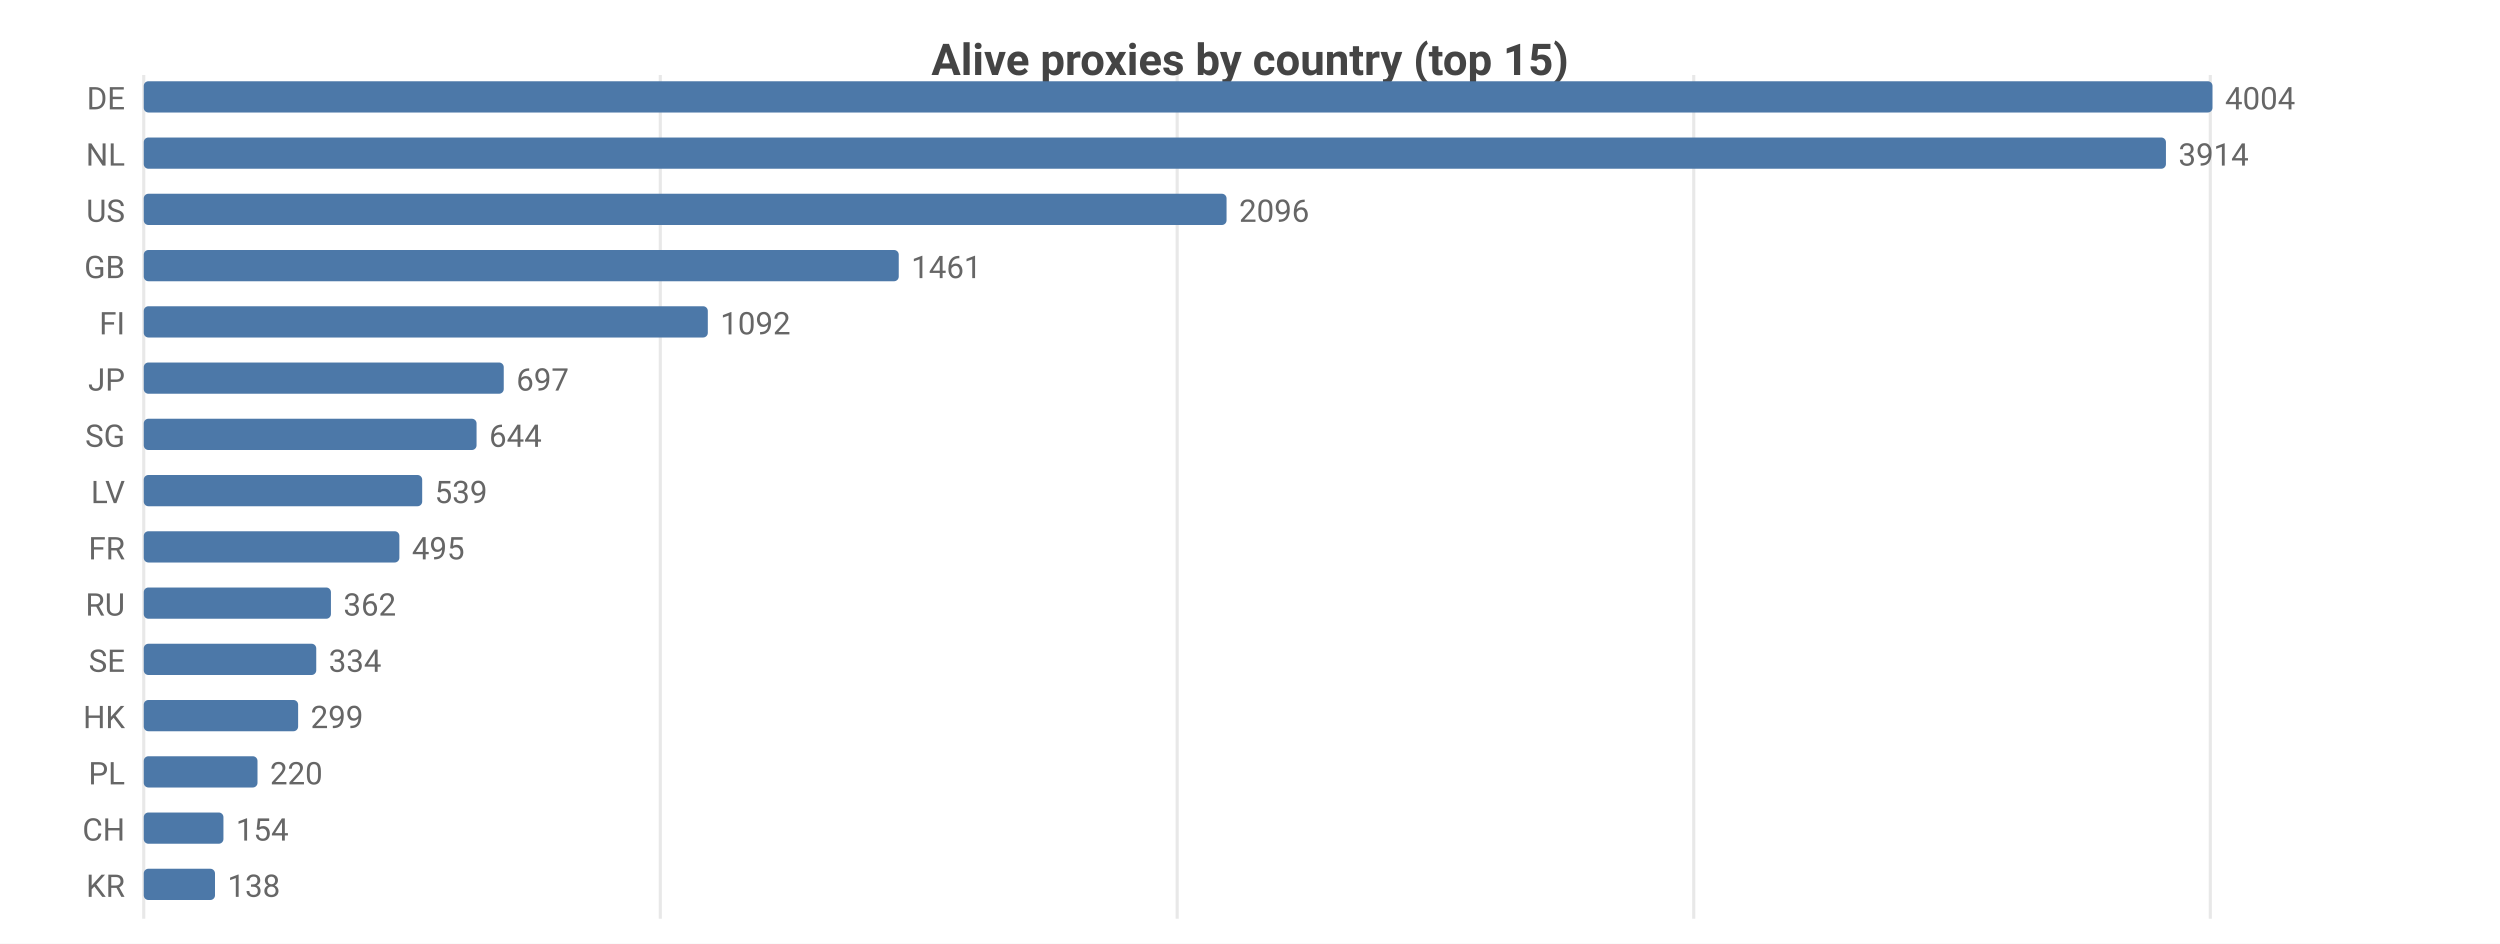
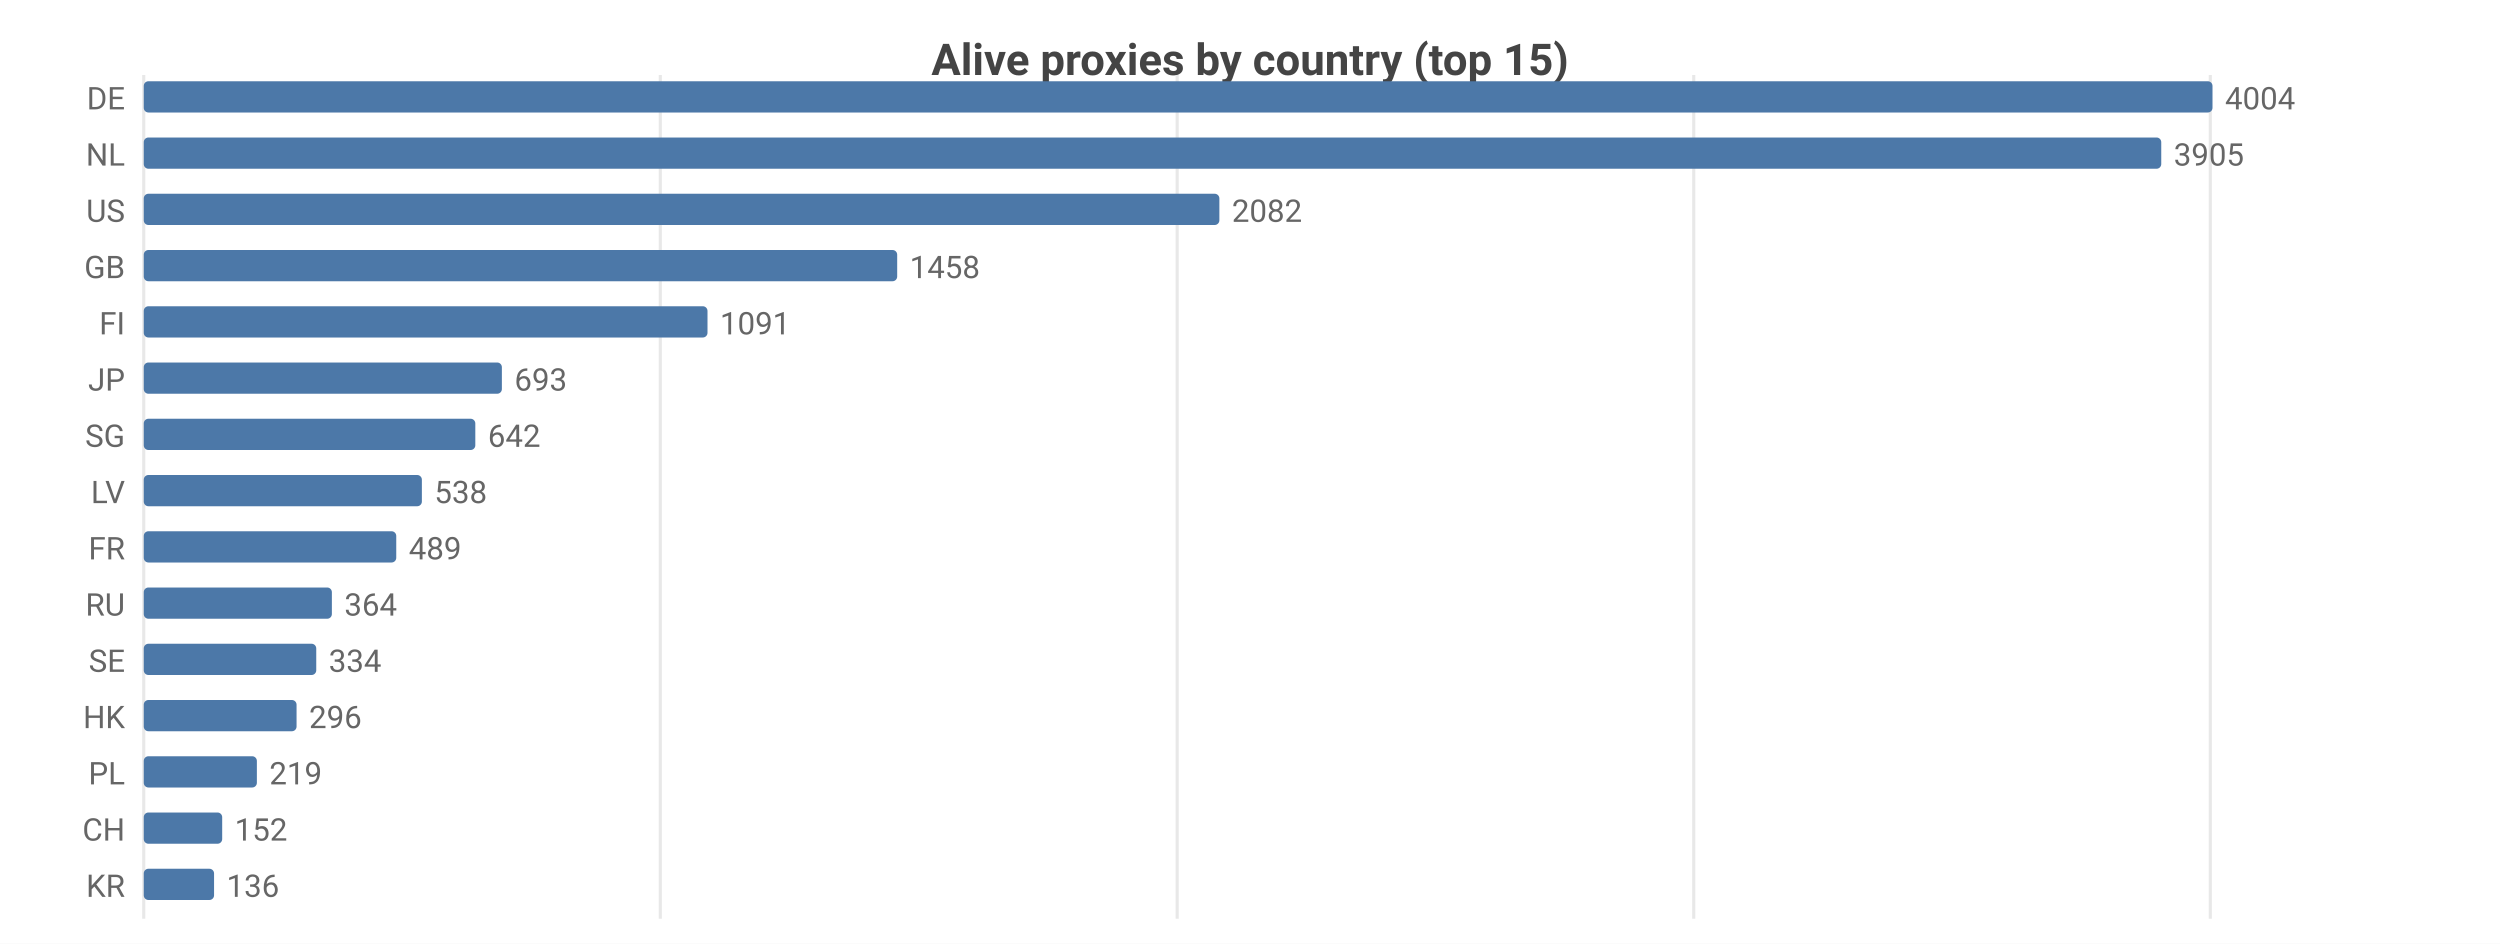
<svg xmlns="http://www.w3.org/2000/svg" width="800" height="302" viewBox="0 0 800 302">
  <rect width="800" height="302" fill="#ffffff" />
  <style>text{font-family:system-ui,-apple-system,'Segoe UI',Roboto,sans-serif}.g{stroke:#e8e8e8;stroke-width:1}.a{stroke:#999;stroke-width:1}.t{font-size:10px;fill:#666}.m{font-size:10px;text-anchor:middle;fill:#666}.e{font-size:10px;text-anchor:end;fill:#666}.l{font-size:11px;fill:#333}.tt{font-size:14px;font-weight:600;text-anchor:middle;fill:#444}.em{font-size:13px;text-anchor:middle;fill:#999}</style>
  <text class="tt" x="400.0" y="24">Alive proxies by country (top 15)</text>
  <line class="g" x1="46" y1="24" x2="46" y2="294" />
  <line class="g" x1="211.3" y1="24" x2="211.3" y2="294" />
  <line class="g" x1="376.7" y1="24" x2="376.7" y2="294" />
  <line class="g" x1="542.0" y1="24" x2="542.0" y2="294" />
  <line class="g" x1="707.3" y1="24" x2="707.3" y2="294" />
  <text class="e" x="40" y="35">DE</text>
  <rect x="46" y="26" width="662" height="10" fill="#4c78a8" rx="1.5" />
  <text class="t" x="712" y="35">4004</text>
  <text class="e" x="40" y="53">NL</text>
-   <rect x="46" y="44" width="647.1" height="10" fill="#4c78a8" rx="1.5" />
-   <text class="t" x="697.1" y="53">3914</text>
+   <rect x="46" y="44" width="645.6" height="10" fill="#4c78a8" rx="1.5" />
+   <text class="t" x="695.6" y="53">3905</text>
  <text class="e" x="40" y="71">US</text>
-   <rect x="46" y="62" width="346.5" height="10" fill="#4c78a8" rx="1.5" />
-   <text class="t" x="396.5" y="71">2096</text>
+   <rect x="46" y="62" width="344.2" height="10" fill="#4c78a8" rx="1.5" />
+   <text class="t" x="394.2" y="71">2082</text>
  <text class="e" x="40" y="89">GB</text>
-   <rect x="46" y="80" width="241.6" height="10" fill="#4c78a8" rx="1.5" />
-   <text class="t" x="291.6" y="89">1461</text>
+   <rect x="46" y="80" width="241.1" height="10" fill="#4c78a8" rx="1.5" />
+   <text class="t" x="291.1" y="89">1458</text>
  <text class="e" x="40" y="107">FI</text>
-   <rect x="46" y="98" width="180.5" height="10" fill="#4c78a8" rx="1.5" />
-   <text class="t" x="230.5" y="107">1092</text>
+   <rect x="46" y="98" width="180.4" height="10" fill="#4c78a8" rx="1.5" />
+   <text class="t" x="230.4" y="107">1091</text>
  <text class="e" x="40" y="125">JP</text>
-   <rect x="46" y="116" width="115.2" height="10" fill="#4c78a8" rx="1.5" />
-   <text class="t" x="165.2" y="125">697</text>
+   <rect x="46" y="116" width="114.6" height="10" fill="#4c78a8" rx="1.5" />
+   <text class="t" x="164.6" y="125">693</text>
  <text class="e" x="40" y="143">SG</text>
-   <rect x="46" y="134" width="106.5" height="10" fill="#4c78a8" rx="1.5" />
-   <text class="t" x="156.5" y="143">644</text>
+   <rect x="46" y="134" width="106.1" height="10" fill="#4c78a8" rx="1.5" />
+   <text class="t" x="156.1" y="143">642</text>
  <text class="e" x="40" y="161">LV</text>
-   <rect x="46" y="152" width="89.1" height="10" fill="#4c78a8" rx="1.5" />
-   <text class="t" x="139.1" y="161">539</text>
+   <rect x="46" y="152" width="89.0" height="10" fill="#4c78a8" rx="1.5" />
+   <text class="t" x="139.0" y="161">538</text>
  <text class="e" x="40" y="179">FR</text>
-   <rect x="46" y="170" width="81.8" height="10" fill="#4c78a8" rx="1.5" />
-   <text class="t" x="131.8" y="179">495</text>
+   <rect x="46" y="170" width="80.8" height="10" fill="#4c78a8" rx="1.5" />
+   <text class="t" x="130.8" y="179">489</text>
  <text class="e" x="40" y="197">RU</text>
-   <rect x="46" y="188" width="59.9" height="10" fill="#4c78a8" rx="1.5" />
-   <text class="t" x="109.9" y="197">362</text>
+   <rect x="46" y="188" width="60.2" height="10" fill="#4c78a8" rx="1.5" />
+   <text class="t" x="110.2" y="197">364</text>
  <text class="e" x="40" y="215">SE</text>
  <rect x="46" y="206" width="55.2" height="10" fill="#4c78a8" rx="1.5" />
  <text class="t" x="105.2" y="215">334</text>
  <text class="e" x="40" y="233">HK</text>
-   <rect x="46" y="224" width="49.4" height="10" fill="#4c78a8" rx="1.5" />
-   <text class="t" x="99.4" y="233">299</text>
+   <rect x="46" y="224" width="48.9" height="10" fill="#4c78a8" rx="1.5" />
+   <text class="t" x="98.9" y="233">296</text>
  <text class="e" x="40" y="251">PL</text>
-   <rect x="46" y="242" width="36.4" height="10" fill="#4c78a8" rx="1.5" />
-   <text class="t" x="86.4" y="251">220</text>
+   <rect x="46" y="242" width="36.2" height="10" fill="#4c78a8" rx="1.5" />
+   <text class="t" x="86.2" y="251">219</text>
  <text class="e" x="40" y="269">CH</text>
-   <rect x="46" y="260" width="25.5" height="10" fill="#4c78a8" rx="1.5" />
-   <text class="t" x="75.5" y="269">154</text>
+   <rect x="46" y="260" width="25.1" height="10" fill="#4c78a8" rx="1.5" />
+   <text class="t" x="75.1" y="269">152</text>
  <text class="e" x="40" y="287">KR</text>
-   <rect x="46" y="278" width="22.8" height="10" fill="#4c78a8" rx="1.5" />
-   <text class="t" x="72.8" y="287">138</text>
+   <rect x="46" y="278" width="22.5" height="10" fill="#4c78a8" rx="1.5" />
+   <text class="t" x="72.5" y="287">136</text>
</svg>
